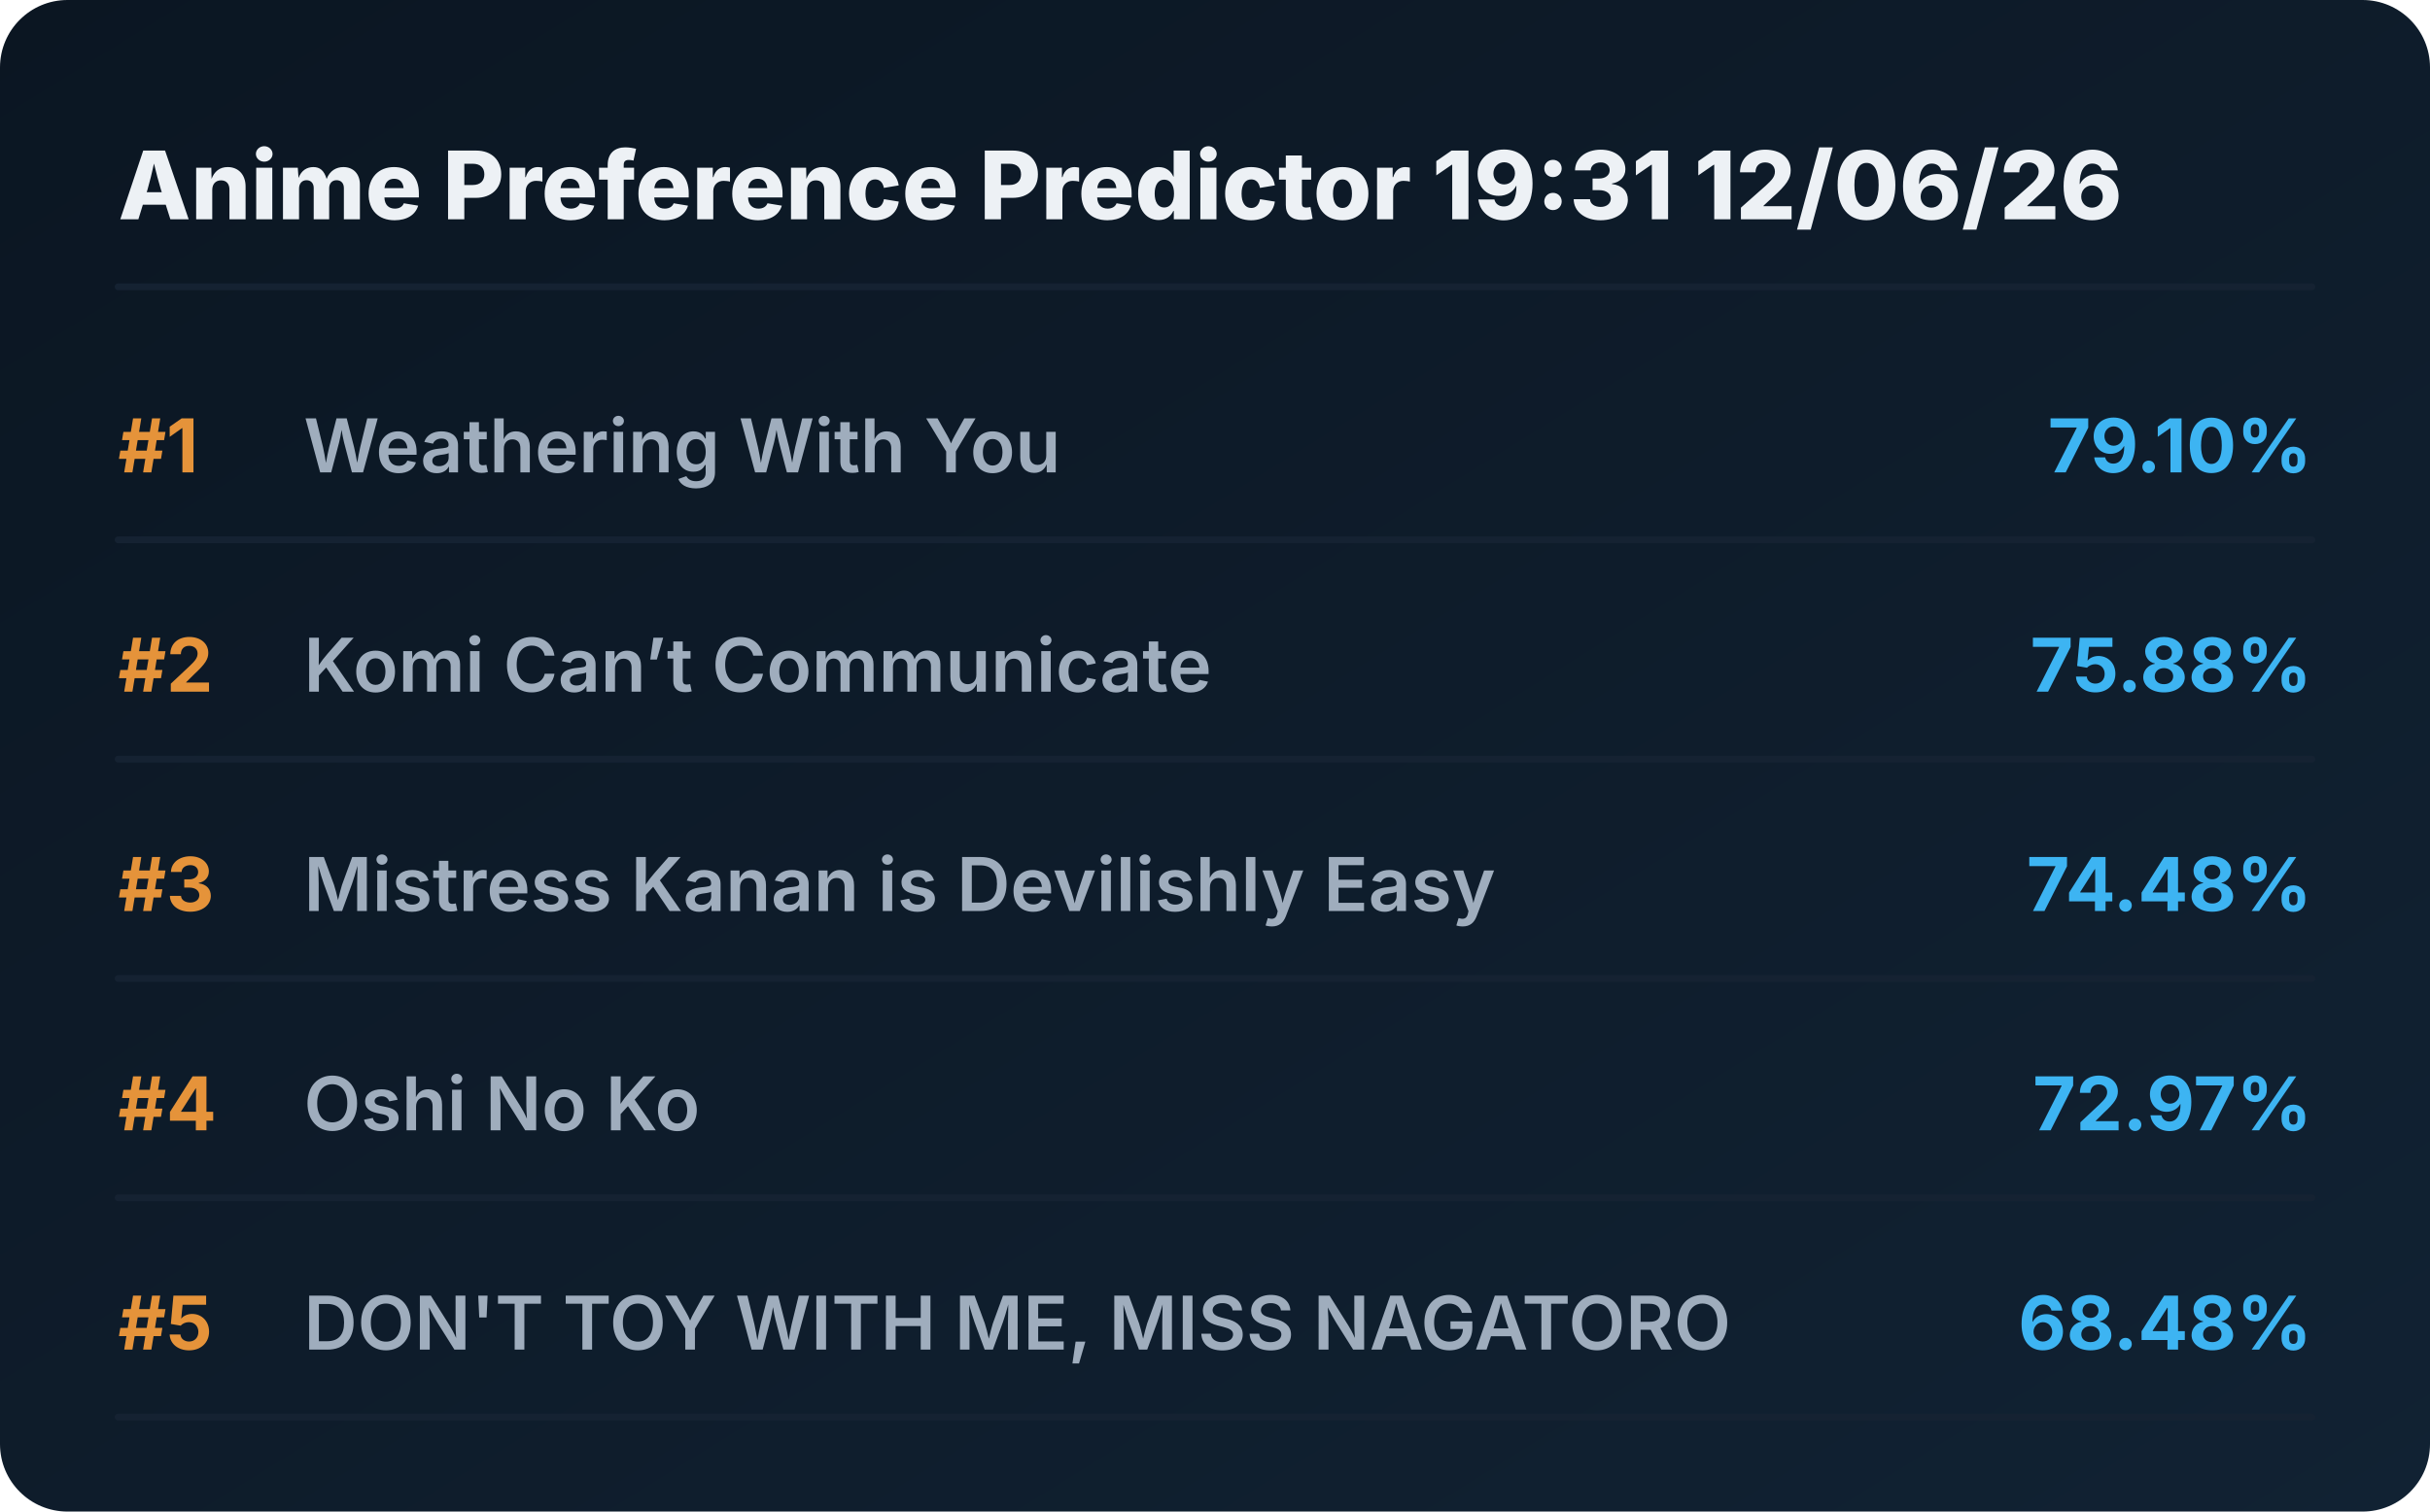
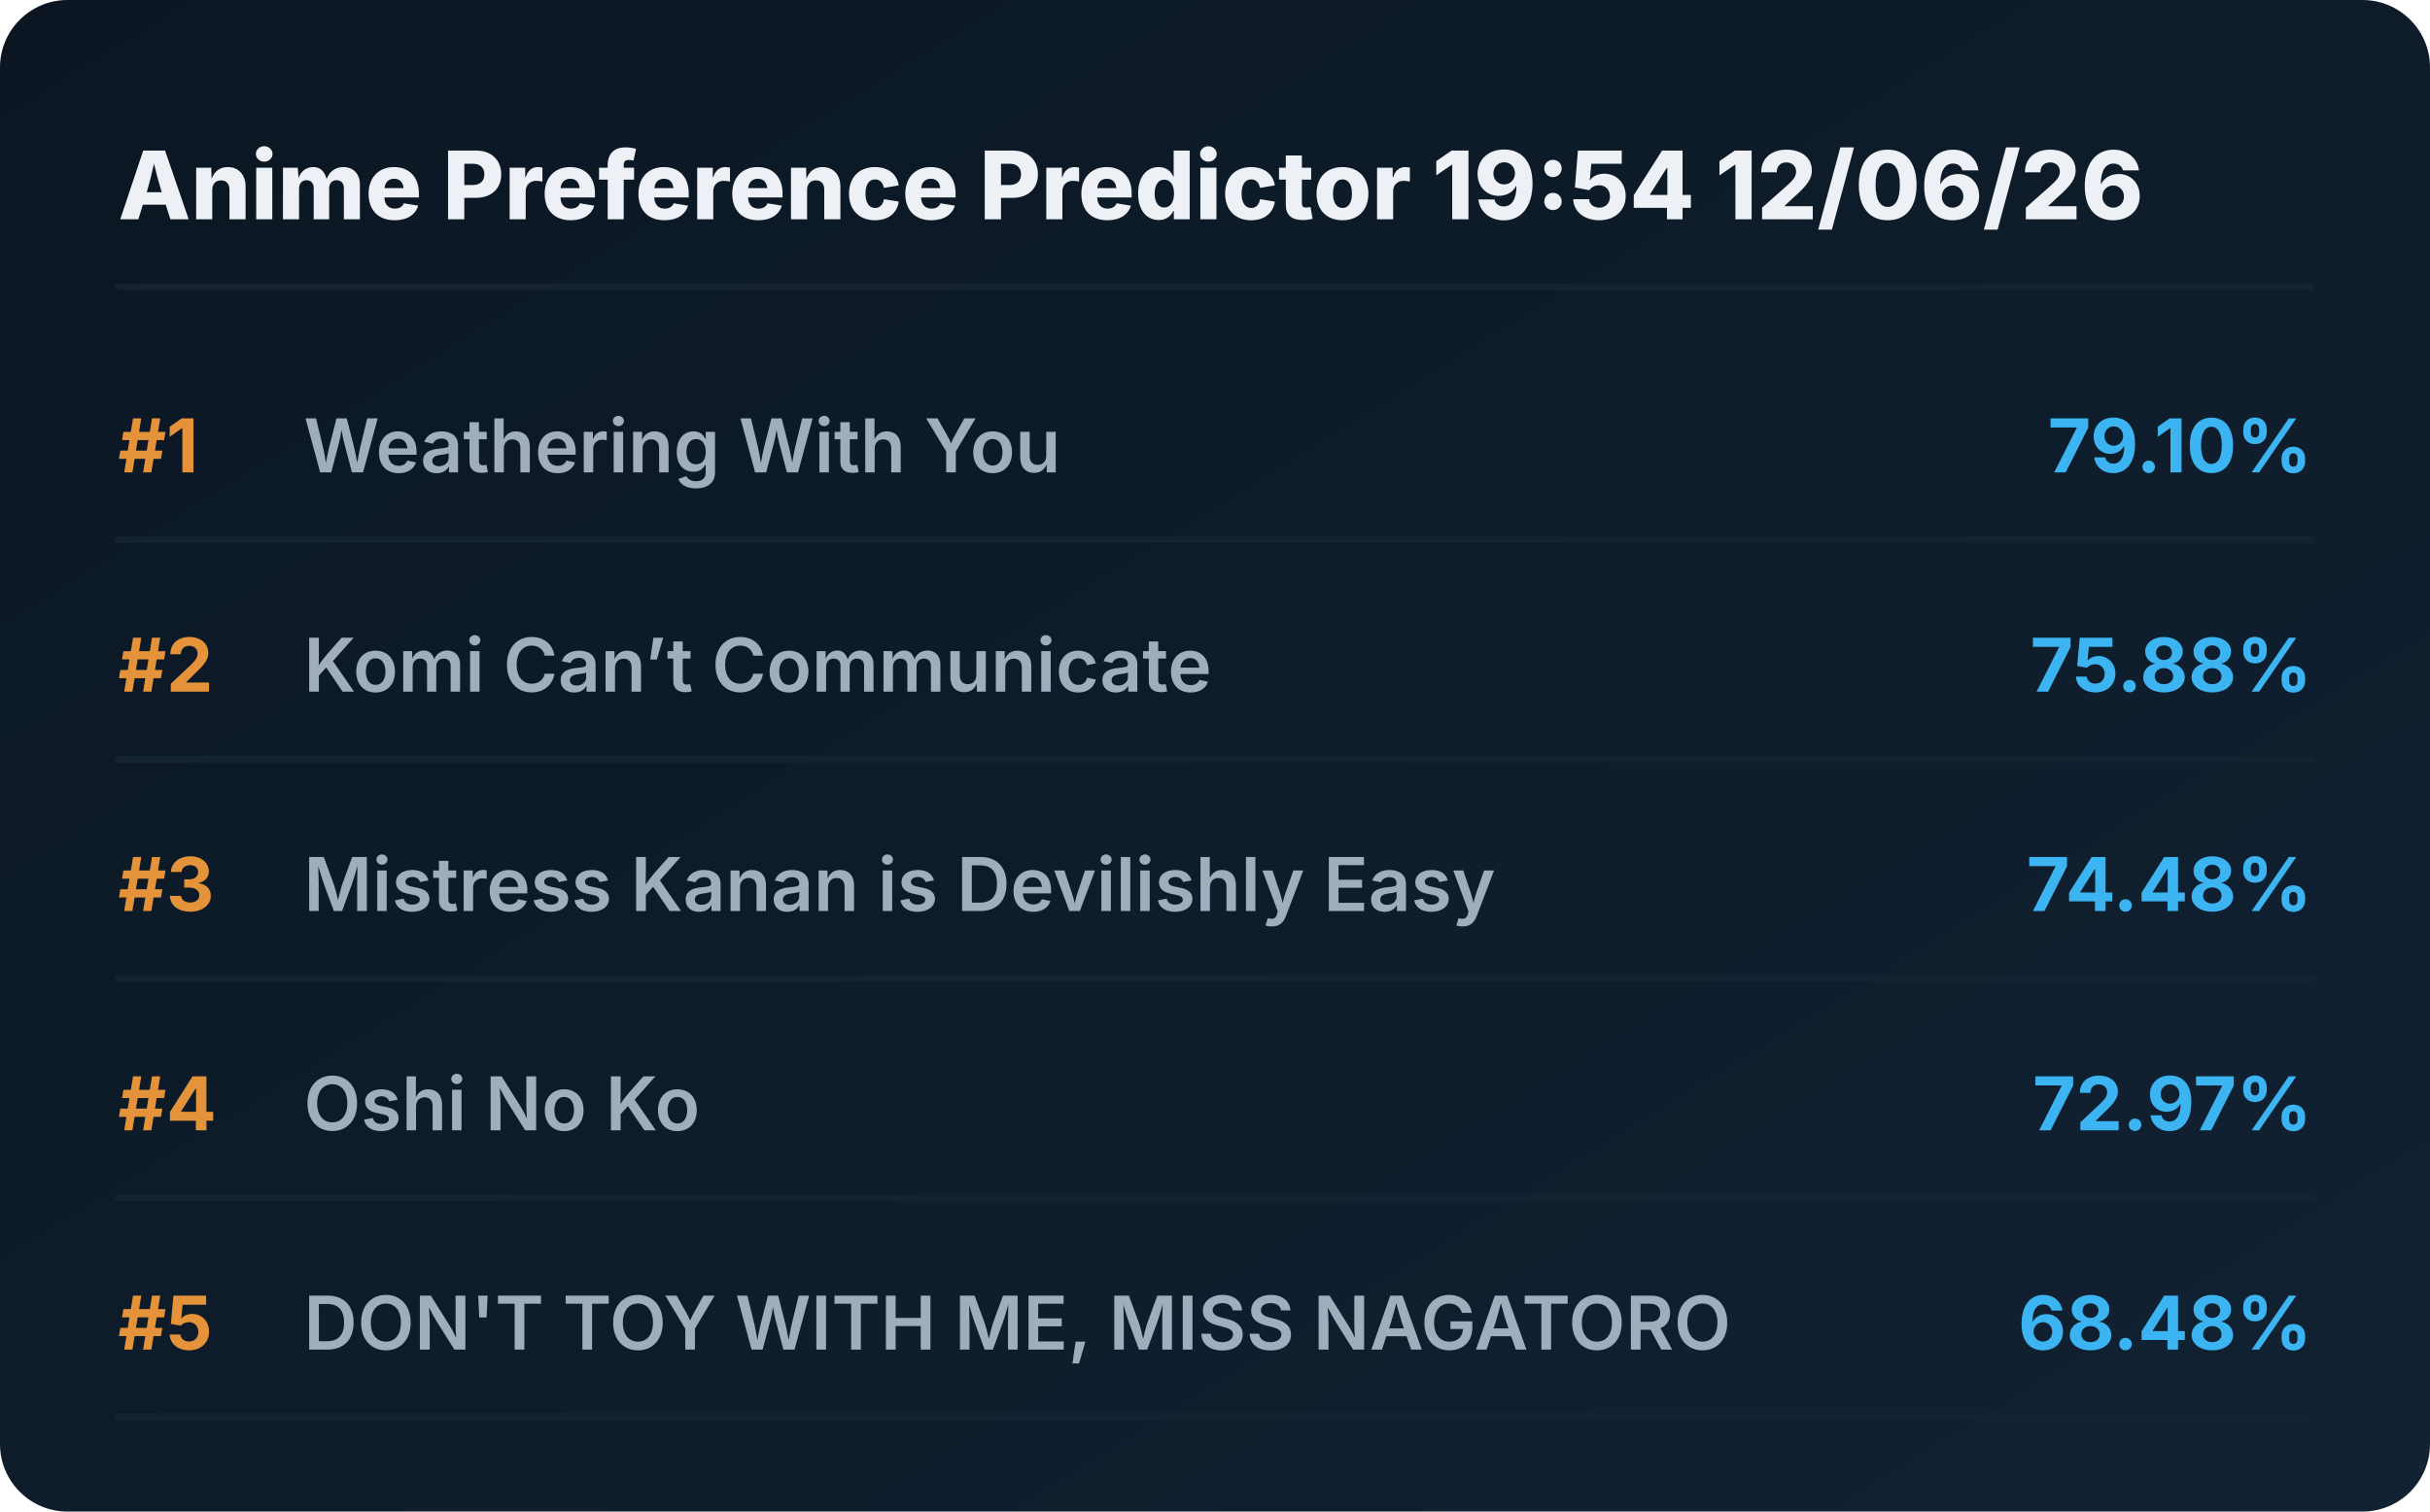
<svg xmlns="http://www.w3.org/2000/svg" viewBox="0 0 720 448" preserveAspectRatio="xMidYMid meet" style="width: 100%; height: auto; max-width: 720px;">
  <defs>
    <linearGradient id="boxGrad" x1="0%" y1="0%" x2="100%" y2="100%">
      <stop offset="0%" stop-color="#0b1622" />
      <stop offset="100%" stop-color="#112233" />
    </linearGradient>
    <clipPath id="titleClip">
      <rect x="90" y="0" width="510" height="100%" />
    </clipPath>
  </defs>
  <style>
    .bg { fill: url(#boxGrad); rx: 20px; }
    .header { font-family: 'Overpass', 'Inter', system-ui, sans-serif; font-weight: 800; font-size: 28px; fill: #edf1f5; }
    .rank { font-family: 'Overpass', 'Inter', system-ui, sans-serif; font-weight: 700; font-size: 22px; fill: #e5933a; }
    .title { font-family: 'Overpass', 'Inter', system-ui, sans-serif; font-weight: 600; font-size: 22px; fill: #9fadbd; }
    .score { font-family: 'Overpass', 'Inter', system-ui, sans-serif; font-weight: 700; font-size: 22px; fill: #3db4f2; }
    .line { stroke: #152232; stroke-width: 2; stroke-linecap: round; }
  </style>
  <rect class="bg" width="720" height="448" />
-   <text x="35" y="65" class="header">Anime Preference Predictor 19:31 12/06/26</text>
+   <text x="35" y="65" class="header">Anime Preference Predictor 19:54 12/06/26</text>
  <line x1="35" y1="85" x2="685" y2="85" class="line" />
  <g transform="translate(0, 0)">
    <text x="35" y="140" class="rank">#1</text>
    <text x="90" y="140" class="title">Weathering With You</text>
    <text x="685" y="140" class="score" text-anchor="end">79.10%</text>
    <line x1="35" y1="160" x2="685" y2="160" class="line" />
  </g>
  <g transform="translate(0, 65)">
    <text x="35" y="140" class="rank">#2</text>
    <text x="90" y="140" class="title">Komi Can’t Communicate</text>
    <text x="685" y="140" class="score" text-anchor="end">75.88%</text>
    <line x1="35" y1="160" x2="685" y2="160" class="line" />
  </g>
  <g transform="translate(0, 130)">
    <text x="35" y="140" class="rank">#3</text>
    <text x="90" y="140" class="title">Mistress Kanan is Devilishly Easy</text>
    <text x="685" y="140" class="score" text-anchor="end">74.48%</text>
    <line x1="35" y1="160" x2="685" y2="160" class="line" />
  </g>
  <g transform="translate(0, 195)">
    <text x="35" y="140" class="rank">#4</text>
    <text x="90" y="140" class="title">Oshi No Ko</text>
    <text x="685" y="140" class="score" text-anchor="end">72.97%</text>
    <line x1="35" y1="160" x2="685" y2="160" class="line" />
  </g>
  <g transform="translate(0, 260)">
    <text x="35" y="140" class="rank">#5</text>
    <text x="90" y="140" class="title">DON'T TOY WITH ME, MISS NAGATORO</text>
    <text x="685" y="140" class="score" text-anchor="end">68.48%</text>
    <line x1="35" y1="160" x2="685" y2="160" class="line" />
  </g>
</svg>
